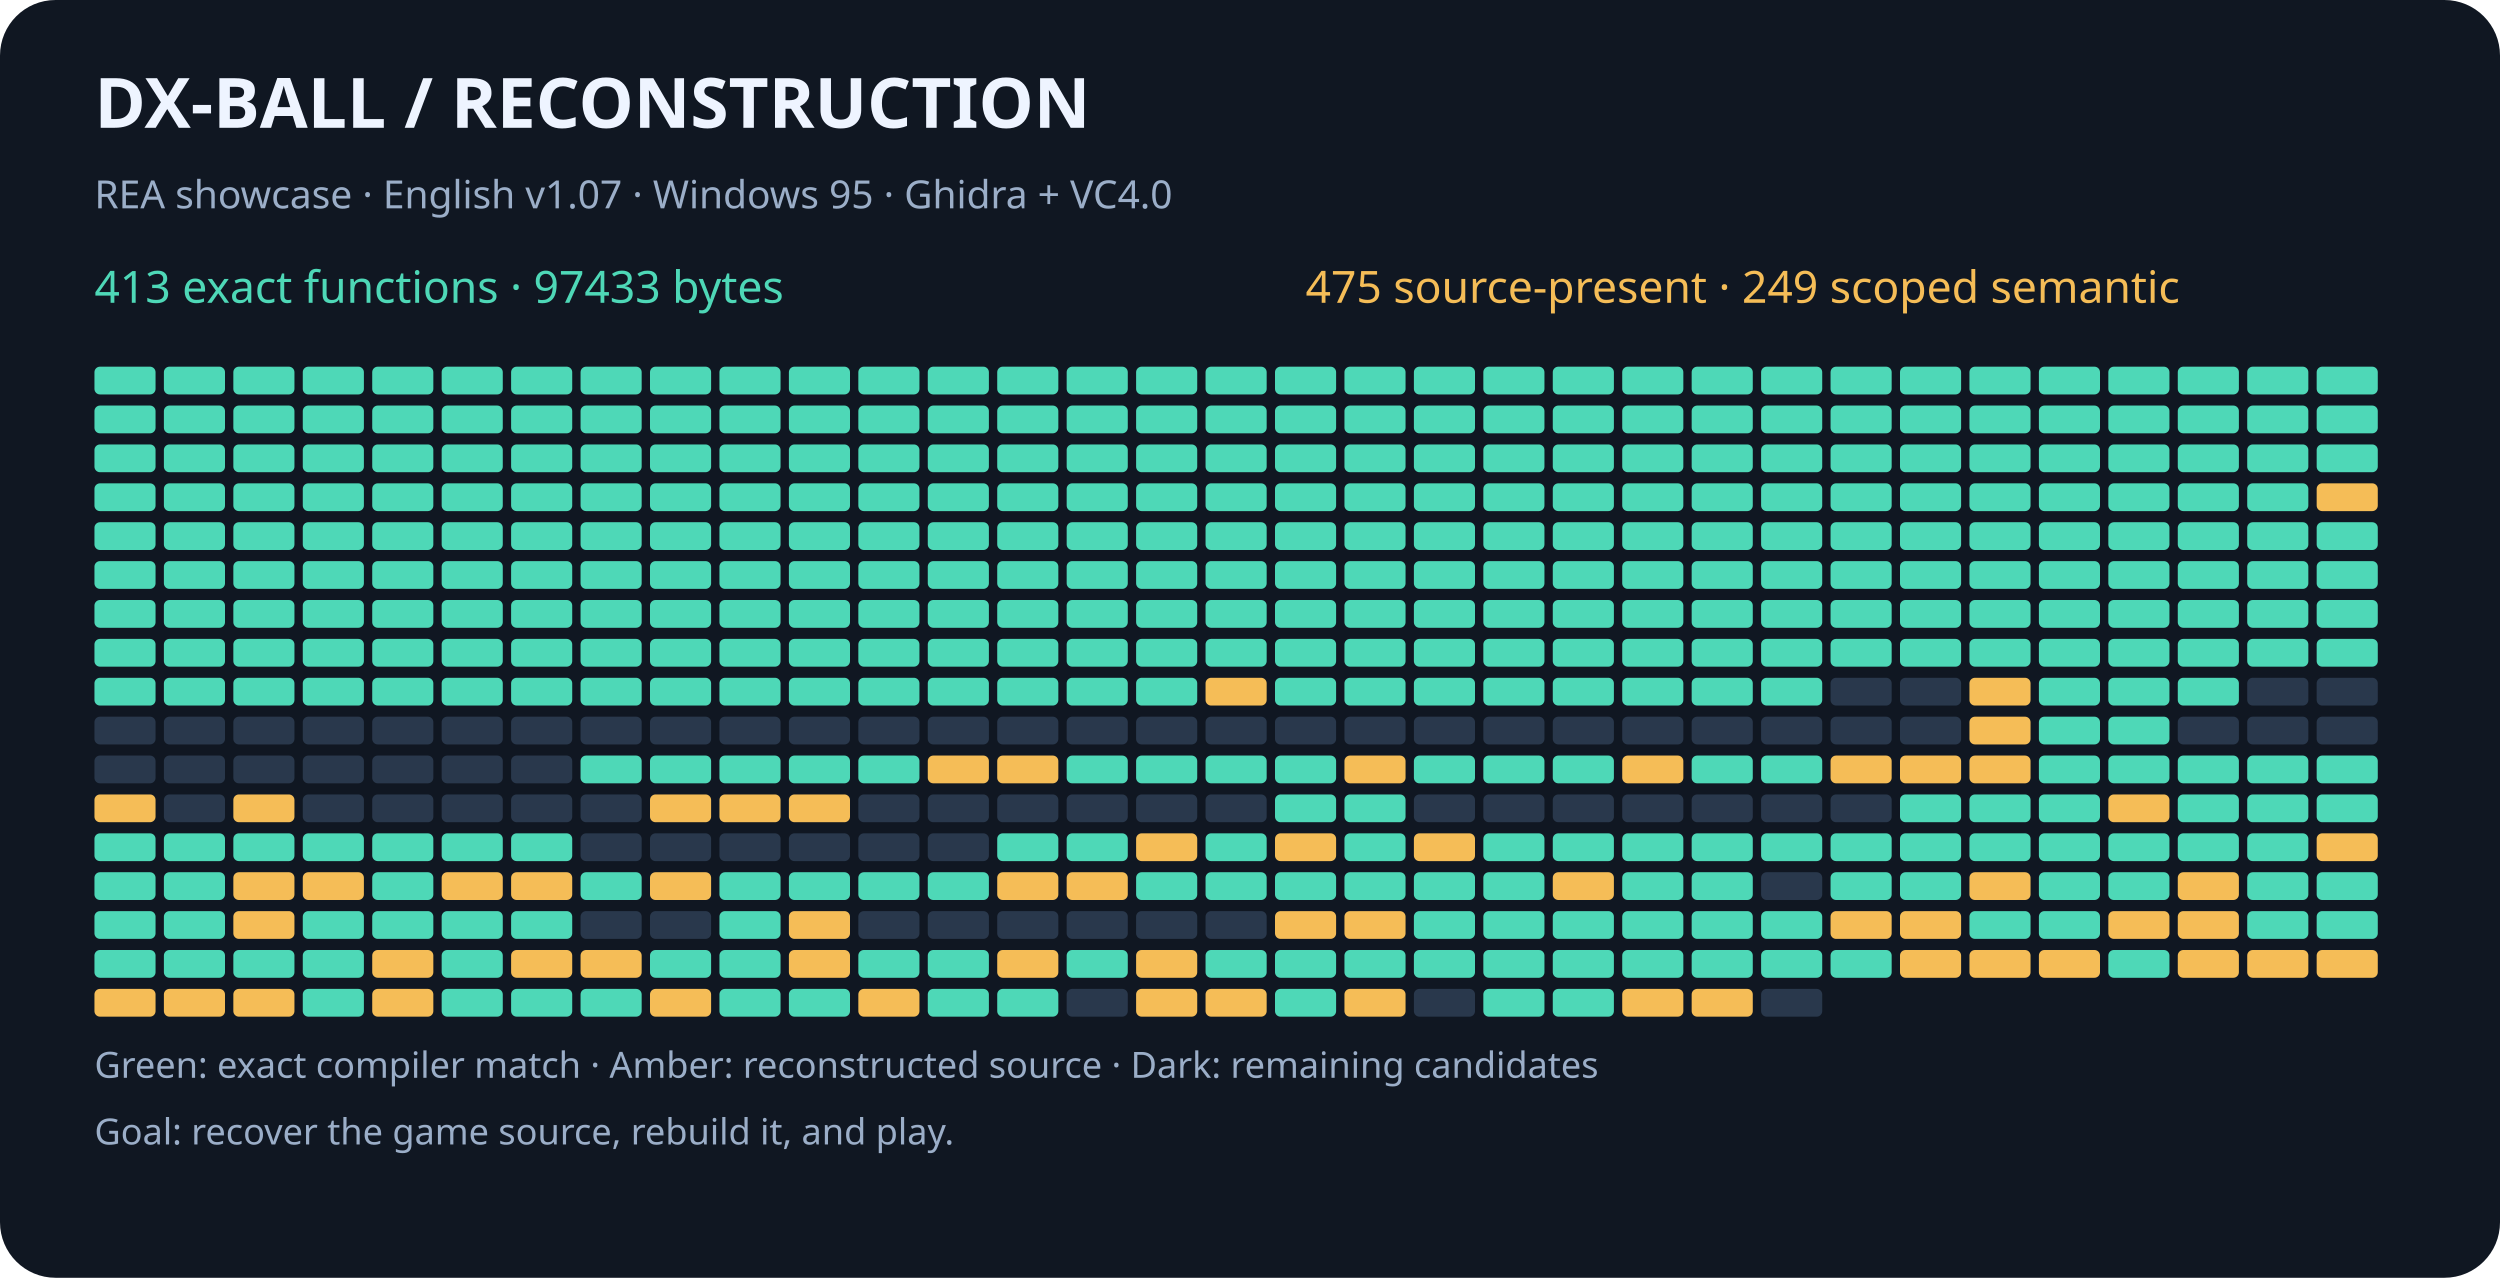
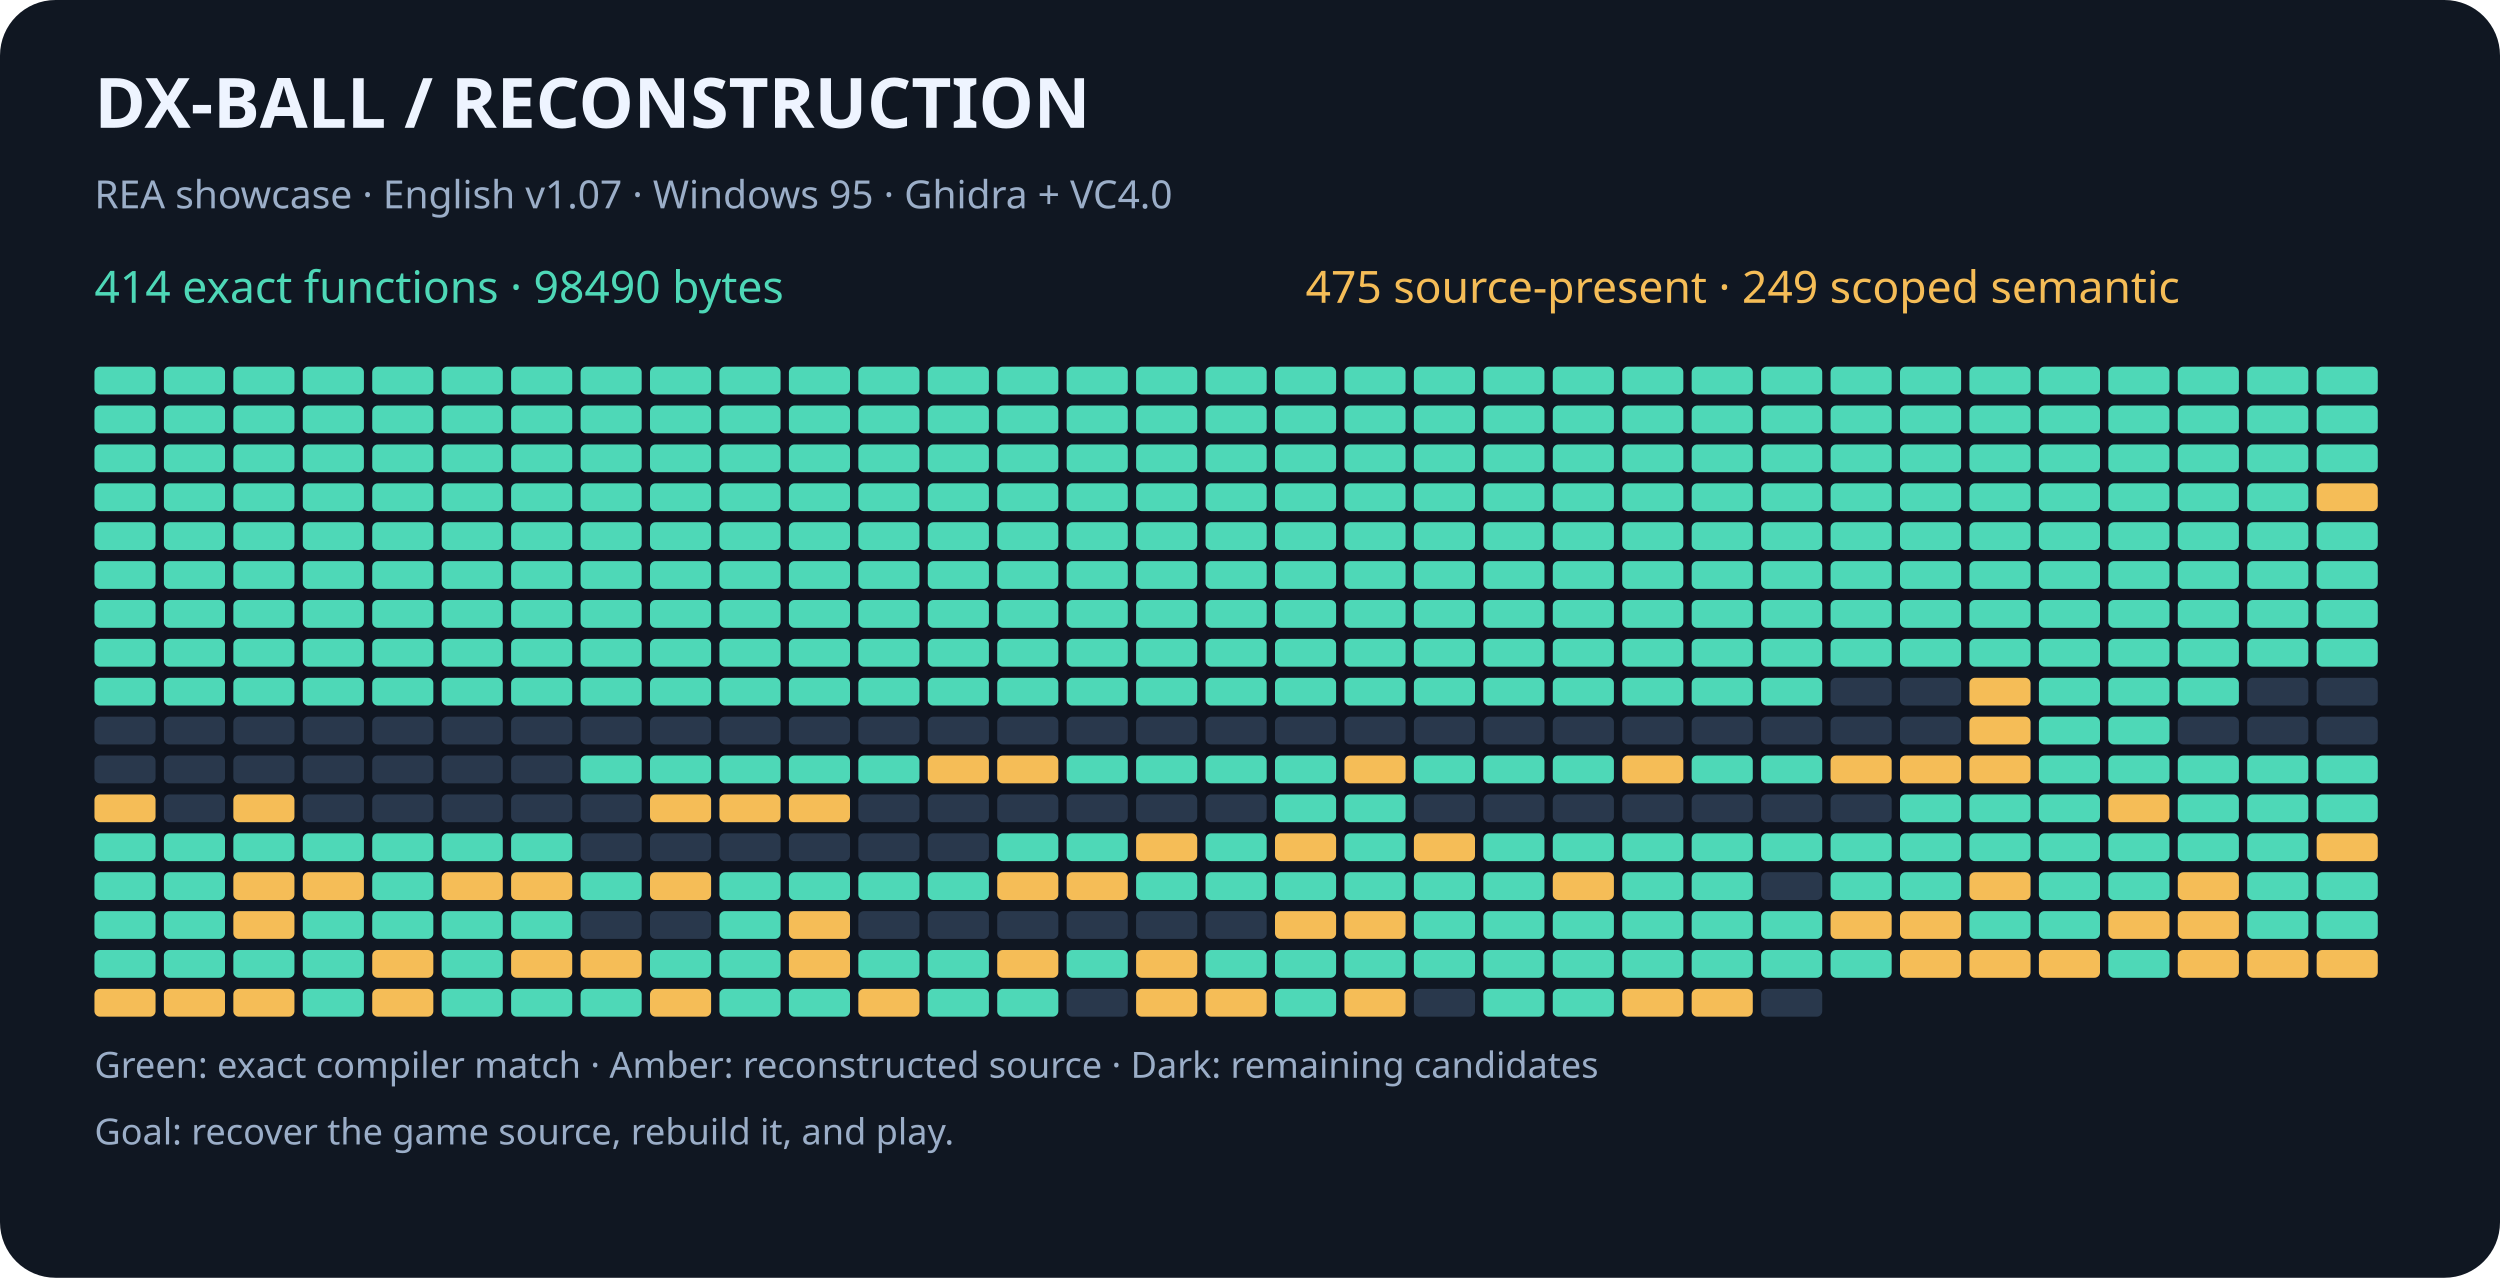
<svg xmlns="http://www.w3.org/2000/svg" width="900" height="460" viewBox="0 0 900 460" role="img" aria-labelledby="title desc">
  <rect width="900" height="460" rx="20" fill="#101722" />
  <g font-family="sans-serif">
    <text x="34" y="46" fill="#eef4ff" font-size="25" font-weight="bold">DX-BALL  /  RECONSTRUCTION</text>
    <text x="34" y="75" fill="#9baec8" font-size="14">REA showcase · English v1.07 · Windows 95 · Ghidra + VC4.0</text>
-     <text x="34" y="109" fill="#4ed8b7" font-size="16">413 exact functions · 97433 bytes</text>
+     <text x="34" y="109" fill="#4ed8b7" font-size="16">414 exact functions · 98490 bytes</text>
    <text x="470" y="109" fill="#f5bd57" font-size="16">475 source-present · 249 scoped semantic</text>
    <rect x="34" y="132" width="22" height="10" rx="2" fill="#4ed8b7" />
    <rect x="59" y="132" width="22" height="10" rx="2" fill="#4ed8b7" />
    <rect x="84" y="132" width="22" height="10" rx="2" fill="#4ed8b7" />
    <rect x="109" y="132" width="22" height="10" rx="2" fill="#4ed8b7" />
    <rect x="134" y="132" width="22" height="10" rx="2" fill="#4ed8b7" />
    <rect x="159" y="132" width="22" height="10" rx="2" fill="#4ed8b7" />
    <rect x="184" y="132" width="22" height="10" rx="2" fill="#4ed8b7" />
    <rect x="209" y="132" width="22" height="10" rx="2" fill="#4ed8b7" />
    <rect x="234" y="132" width="22" height="10" rx="2" fill="#4ed8b7" />
    <rect x="259" y="132" width="22" height="10" rx="2" fill="#4ed8b7" />
    <rect x="284" y="132" width="22" height="10" rx="2" fill="#4ed8b7" />
    <rect x="309" y="132" width="22" height="10" rx="2" fill="#4ed8b7" />
    <rect x="334" y="132" width="22" height="10" rx="2" fill="#4ed8b7" />
    <rect x="359" y="132" width="22" height="10" rx="2" fill="#4ed8b7" />
    <rect x="384" y="132" width="22" height="10" rx="2" fill="#4ed8b7" />
    <rect x="409" y="132" width="22" height="10" rx="2" fill="#4ed8b7" />
    <rect x="434" y="132" width="22" height="10" rx="2" fill="#4ed8b7" />
    <rect x="459" y="132" width="22" height="10" rx="2" fill="#4ed8b7" />
    <rect x="484" y="132" width="22" height="10" rx="2" fill="#4ed8b7" />
    <rect x="509" y="132" width="22" height="10" rx="2" fill="#4ed8b7" />
    <rect x="534" y="132" width="22" height="10" rx="2" fill="#4ed8b7" />
    <rect x="559" y="132" width="22" height="10" rx="2" fill="#4ed8b7" />
    <rect x="584" y="132" width="22" height="10" rx="2" fill="#4ed8b7" />
    <rect x="609" y="132" width="22" height="10" rx="2" fill="#4ed8b7" />
    <rect x="634" y="132" width="22" height="10" rx="2" fill="#4ed8b7" />
    <rect x="659" y="132" width="22" height="10" rx="2" fill="#4ed8b7" />
    <rect x="684" y="132" width="22" height="10" rx="2" fill="#4ed8b7" />
    <rect x="709" y="132" width="22" height="10" rx="2" fill="#4ed8b7" />
    <rect x="734" y="132" width="22" height="10" rx="2" fill="#4ed8b7" />
    <rect x="759" y="132" width="22" height="10" rx="2" fill="#4ed8b7" />
    <rect x="784" y="132" width="22" height="10" rx="2" fill="#4ed8b7" />
    <rect x="809" y="132" width="22" height="10" rx="2" fill="#4ed8b7" />
    <rect x="834" y="132" width="22" height="10" rx="2" fill="#4ed8b7" />
    <rect x="34" y="146" width="22" height="10" rx="2" fill="#4ed8b7" />
    <rect x="59" y="146" width="22" height="10" rx="2" fill="#4ed8b7" />
    <rect x="84" y="146" width="22" height="10" rx="2" fill="#4ed8b7" />
    <rect x="109" y="146" width="22" height="10" rx="2" fill="#4ed8b7" />
    <rect x="134" y="146" width="22" height="10" rx="2" fill="#4ed8b7" />
    <rect x="159" y="146" width="22" height="10" rx="2" fill="#4ed8b7" />
    <rect x="184" y="146" width="22" height="10" rx="2" fill="#4ed8b7" />
    <rect x="209" y="146" width="22" height="10" rx="2" fill="#4ed8b7" />
    <rect x="234" y="146" width="22" height="10" rx="2" fill="#4ed8b7" />
    <rect x="259" y="146" width="22" height="10" rx="2" fill="#4ed8b7" />
    <rect x="284" y="146" width="22" height="10" rx="2" fill="#4ed8b7" />
    <rect x="309" y="146" width="22" height="10" rx="2" fill="#4ed8b7" />
    <rect x="334" y="146" width="22" height="10" rx="2" fill="#4ed8b7" />
    <rect x="359" y="146" width="22" height="10" rx="2" fill="#4ed8b7" />
    <rect x="384" y="146" width="22" height="10" rx="2" fill="#4ed8b7" />
    <rect x="409" y="146" width="22" height="10" rx="2" fill="#4ed8b7" />
    <rect x="434" y="146" width="22" height="10" rx="2" fill="#4ed8b7" />
    <rect x="459" y="146" width="22" height="10" rx="2" fill="#4ed8b7" />
    <rect x="484" y="146" width="22" height="10" rx="2" fill="#4ed8b7" />
    <rect x="509" y="146" width="22" height="10" rx="2" fill="#4ed8b7" />
    <rect x="534" y="146" width="22" height="10" rx="2" fill="#4ed8b7" />
    <rect x="559" y="146" width="22" height="10" rx="2" fill="#4ed8b7" />
    <rect x="584" y="146" width="22" height="10" rx="2" fill="#4ed8b7" />
    <rect x="609" y="146" width="22" height="10" rx="2" fill="#4ed8b7" />
    <rect x="634" y="146" width="22" height="10" rx="2" fill="#4ed8b7" />
    <rect x="659" y="146" width="22" height="10" rx="2" fill="#4ed8b7" />
    <rect x="684" y="146" width="22" height="10" rx="2" fill="#4ed8b7" />
    <rect x="709" y="146" width="22" height="10" rx="2" fill="#4ed8b7" />
    <rect x="734" y="146" width="22" height="10" rx="2" fill="#4ed8b7" />
    <rect x="759" y="146" width="22" height="10" rx="2" fill="#4ed8b7" />
    <rect x="784" y="146" width="22" height="10" rx="2" fill="#4ed8b7" />
    <rect x="809" y="146" width="22" height="10" rx="2" fill="#4ed8b7" />
    <rect x="834" y="146" width="22" height="10" rx="2" fill="#4ed8b7" />
    <rect x="34" y="160" width="22" height="10" rx="2" fill="#4ed8b7" />
    <rect x="59" y="160" width="22" height="10" rx="2" fill="#4ed8b7" />
    <rect x="84" y="160" width="22" height="10" rx="2" fill="#4ed8b7" />
    <rect x="109" y="160" width="22" height="10" rx="2" fill="#4ed8b7" />
    <rect x="134" y="160" width="22" height="10" rx="2" fill="#4ed8b7" />
    <rect x="159" y="160" width="22" height="10" rx="2" fill="#4ed8b7" />
    <rect x="184" y="160" width="22" height="10" rx="2" fill="#4ed8b7" />
    <rect x="209" y="160" width="22" height="10" rx="2" fill="#4ed8b7" />
    <rect x="234" y="160" width="22" height="10" rx="2" fill="#4ed8b7" />
    <rect x="259" y="160" width="22" height="10" rx="2" fill="#4ed8b7" />
    <rect x="284" y="160" width="22" height="10" rx="2" fill="#4ed8b7" />
    <rect x="309" y="160" width="22" height="10" rx="2" fill="#4ed8b7" />
    <rect x="334" y="160" width="22" height="10" rx="2" fill="#4ed8b7" />
    <rect x="359" y="160" width="22" height="10" rx="2" fill="#4ed8b7" />
    <rect x="384" y="160" width="22" height="10" rx="2" fill="#4ed8b7" />
    <rect x="409" y="160" width="22" height="10" rx="2" fill="#4ed8b7" />
    <rect x="434" y="160" width="22" height="10" rx="2" fill="#4ed8b7" />
    <rect x="459" y="160" width="22" height="10" rx="2" fill="#4ed8b7" />
    <rect x="484" y="160" width="22" height="10" rx="2" fill="#4ed8b7" />
    <rect x="509" y="160" width="22" height="10" rx="2" fill="#4ed8b7" />
    <rect x="534" y="160" width="22" height="10" rx="2" fill="#4ed8b7" />
    <rect x="559" y="160" width="22" height="10" rx="2" fill="#4ed8b7" />
    <rect x="584" y="160" width="22" height="10" rx="2" fill="#4ed8b7" />
    <rect x="609" y="160" width="22" height="10" rx="2" fill="#4ed8b7" />
    <rect x="634" y="160" width="22" height="10" rx="2" fill="#4ed8b7" />
    <rect x="659" y="160" width="22" height="10" rx="2" fill="#4ed8b7" />
    <rect x="684" y="160" width="22" height="10" rx="2" fill="#4ed8b7" />
    <rect x="709" y="160" width="22" height="10" rx="2" fill="#4ed8b7" />
    <rect x="734" y="160" width="22" height="10" rx="2" fill="#4ed8b7" />
    <rect x="759" y="160" width="22" height="10" rx="2" fill="#4ed8b7" />
    <rect x="784" y="160" width="22" height="10" rx="2" fill="#4ed8b7" />
    <rect x="809" y="160" width="22" height="10" rx="2" fill="#4ed8b7" />
    <rect x="834" y="160" width="22" height="10" rx="2" fill="#4ed8b7" />
    <rect x="34" y="174" width="22" height="10" rx="2" fill="#4ed8b7" />
    <rect x="59" y="174" width="22" height="10" rx="2" fill="#4ed8b7" />
    <rect x="84" y="174" width="22" height="10" rx="2" fill="#4ed8b7" />
    <rect x="109" y="174" width="22" height="10" rx="2" fill="#4ed8b7" />
    <rect x="134" y="174" width="22" height="10" rx="2" fill="#4ed8b7" />
    <rect x="159" y="174" width="22" height="10" rx="2" fill="#4ed8b7" />
    <rect x="184" y="174" width="22" height="10" rx="2" fill="#4ed8b7" />
    <rect x="209" y="174" width="22" height="10" rx="2" fill="#4ed8b7" />
    <rect x="234" y="174" width="22" height="10" rx="2" fill="#4ed8b7" />
    <rect x="259" y="174" width="22" height="10" rx="2" fill="#4ed8b7" />
    <rect x="284" y="174" width="22" height="10" rx="2" fill="#4ed8b7" />
    <rect x="309" y="174" width="22" height="10" rx="2" fill="#4ed8b7" />
    <rect x="334" y="174" width="22" height="10" rx="2" fill="#4ed8b7" />
    <rect x="359" y="174" width="22" height="10" rx="2" fill="#4ed8b7" />
    <rect x="384" y="174" width="22" height="10" rx="2" fill="#4ed8b7" />
    <rect x="409" y="174" width="22" height="10" rx="2" fill="#4ed8b7" />
    <rect x="434" y="174" width="22" height="10" rx="2" fill="#4ed8b7" />
    <rect x="459" y="174" width="22" height="10" rx="2" fill="#4ed8b7" />
    <rect x="484" y="174" width="22" height="10" rx="2" fill="#4ed8b7" />
    <rect x="509" y="174" width="22" height="10" rx="2" fill="#4ed8b7" />
    <rect x="534" y="174" width="22" height="10" rx="2" fill="#4ed8b7" />
    <rect x="559" y="174" width="22" height="10" rx="2" fill="#4ed8b7" />
    <rect x="584" y="174" width="22" height="10" rx="2" fill="#4ed8b7" />
    <rect x="609" y="174" width="22" height="10" rx="2" fill="#4ed8b7" />
    <rect x="634" y="174" width="22" height="10" rx="2" fill="#4ed8b7" />
    <rect x="659" y="174" width="22" height="10" rx="2" fill="#4ed8b7" />
    <rect x="684" y="174" width="22" height="10" rx="2" fill="#4ed8b7" />
    <rect x="709" y="174" width="22" height="10" rx="2" fill="#4ed8b7" />
    <rect x="734" y="174" width="22" height="10" rx="2" fill="#4ed8b7" />
    <rect x="759" y="174" width="22" height="10" rx="2" fill="#4ed8b7" />
    <rect x="784" y="174" width="22" height="10" rx="2" fill="#4ed8b7" />
    <rect x="809" y="174" width="22" height="10" rx="2" fill="#4ed8b7" />
    <rect x="834" y="174" width="22" height="10" rx="2" fill="#f5bd57" />
    <rect x="34" y="188" width="22" height="10" rx="2" fill="#4ed8b7" />
    <rect x="59" y="188" width="22" height="10" rx="2" fill="#4ed8b7" />
    <rect x="84" y="188" width="22" height="10" rx="2" fill="#4ed8b7" />
    <rect x="109" y="188" width="22" height="10" rx="2" fill="#4ed8b7" />
    <rect x="134" y="188" width="22" height="10" rx="2" fill="#4ed8b7" />
    <rect x="159" y="188" width="22" height="10" rx="2" fill="#4ed8b7" />
    <rect x="184" y="188" width="22" height="10" rx="2" fill="#4ed8b7" />
    <rect x="209" y="188" width="22" height="10" rx="2" fill="#4ed8b7" />
    <rect x="234" y="188" width="22" height="10" rx="2" fill="#4ed8b7" />
    <rect x="259" y="188" width="22" height="10" rx="2" fill="#4ed8b7" />
    <rect x="284" y="188" width="22" height="10" rx="2" fill="#4ed8b7" />
    <rect x="309" y="188" width="22" height="10" rx="2" fill="#4ed8b7" />
    <rect x="334" y="188" width="22" height="10" rx="2" fill="#4ed8b7" />
    <rect x="359" y="188" width="22" height="10" rx="2" fill="#4ed8b7" />
    <rect x="384" y="188" width="22" height="10" rx="2" fill="#4ed8b7" />
    <rect x="409" y="188" width="22" height="10" rx="2" fill="#4ed8b7" />
    <rect x="434" y="188" width="22" height="10" rx="2" fill="#4ed8b7" />
    <rect x="459" y="188" width="22" height="10" rx="2" fill="#4ed8b7" />
    <rect x="484" y="188" width="22" height="10" rx="2" fill="#4ed8b7" />
    <rect x="509" y="188" width="22" height="10" rx="2" fill="#4ed8b7" />
    <rect x="534" y="188" width="22" height="10" rx="2" fill="#4ed8b7" />
    <rect x="559" y="188" width="22" height="10" rx="2" fill="#4ed8b7" />
    <rect x="584" y="188" width="22" height="10" rx="2" fill="#4ed8b7" />
    <rect x="609" y="188" width="22" height="10" rx="2" fill="#4ed8b7" />
    <rect x="634" y="188" width="22" height="10" rx="2" fill="#4ed8b7" />
    <rect x="659" y="188" width="22" height="10" rx="2" fill="#4ed8b7" />
    <rect x="684" y="188" width="22" height="10" rx="2" fill="#4ed8b7" />
    <rect x="709" y="188" width="22" height="10" rx="2" fill="#4ed8b7" />
    <rect x="734" y="188" width="22" height="10" rx="2" fill="#4ed8b7" />
    <rect x="759" y="188" width="22" height="10" rx="2" fill="#4ed8b7" />
    <rect x="784" y="188" width="22" height="10" rx="2" fill="#4ed8b7" />
    <rect x="809" y="188" width="22" height="10" rx="2" fill="#4ed8b7" />
    <rect x="834" y="188" width="22" height="10" rx="2" fill="#4ed8b7" />
    <rect x="34" y="202" width="22" height="10" rx="2" fill="#4ed8b7" />
    <rect x="59" y="202" width="22" height="10" rx="2" fill="#4ed8b7" />
    <rect x="84" y="202" width="22" height="10" rx="2" fill="#4ed8b7" />
    <rect x="109" y="202" width="22" height="10" rx="2" fill="#4ed8b7" />
    <rect x="134" y="202" width="22" height="10" rx="2" fill="#4ed8b7" />
    <rect x="159" y="202" width="22" height="10" rx="2" fill="#4ed8b7" />
    <rect x="184" y="202" width="22" height="10" rx="2" fill="#4ed8b7" />
    <rect x="209" y="202" width="22" height="10" rx="2" fill="#4ed8b7" />
    <rect x="234" y="202" width="22" height="10" rx="2" fill="#4ed8b7" />
    <rect x="259" y="202" width="22" height="10" rx="2" fill="#4ed8b7" />
    <rect x="284" y="202" width="22" height="10" rx="2" fill="#4ed8b7" />
    <rect x="309" y="202" width="22" height="10" rx="2" fill="#4ed8b7" />
    <rect x="334" y="202" width="22" height="10" rx="2" fill="#4ed8b7" />
    <rect x="359" y="202" width="22" height="10" rx="2" fill="#4ed8b7" />
    <rect x="384" y="202" width="22" height="10" rx="2" fill="#4ed8b7" />
    <rect x="409" y="202" width="22" height="10" rx="2" fill="#4ed8b7" />
    <rect x="434" y="202" width="22" height="10" rx="2" fill="#4ed8b7" />
    <rect x="459" y="202" width="22" height="10" rx="2" fill="#4ed8b7" />
    <rect x="484" y="202" width="22" height="10" rx="2" fill="#4ed8b7" />
    <rect x="509" y="202" width="22" height="10" rx="2" fill="#4ed8b7" />
    <rect x="534" y="202" width="22" height="10" rx="2" fill="#4ed8b7" />
    <rect x="559" y="202" width="22" height="10" rx="2" fill="#4ed8b7" />
    <rect x="584" y="202" width="22" height="10" rx="2" fill="#4ed8b7" />
    <rect x="609" y="202" width="22" height="10" rx="2" fill="#4ed8b7" />
    <rect x="634" y="202" width="22" height="10" rx="2" fill="#4ed8b7" />
    <rect x="659" y="202" width="22" height="10" rx="2" fill="#4ed8b7" />
    <rect x="684" y="202" width="22" height="10" rx="2" fill="#4ed8b7" />
    <rect x="709" y="202" width="22" height="10" rx="2" fill="#4ed8b7" />
    <rect x="734" y="202" width="22" height="10" rx="2" fill="#4ed8b7" />
    <rect x="759" y="202" width="22" height="10" rx="2" fill="#4ed8b7" />
    <rect x="784" y="202" width="22" height="10" rx="2" fill="#4ed8b7" />
    <rect x="809" y="202" width="22" height="10" rx="2" fill="#4ed8b7" />
    <rect x="834" y="202" width="22" height="10" rx="2" fill="#4ed8b7" />
    <rect x="34" y="216" width="22" height="10" rx="2" fill="#4ed8b7" />
    <rect x="59" y="216" width="22" height="10" rx="2" fill="#4ed8b7" />
    <rect x="84" y="216" width="22" height="10" rx="2" fill="#4ed8b7" />
    <rect x="109" y="216" width="22" height="10" rx="2" fill="#4ed8b7" />
    <rect x="134" y="216" width="22" height="10" rx="2" fill="#4ed8b7" />
    <rect x="159" y="216" width="22" height="10" rx="2" fill="#4ed8b7" />
    <rect x="184" y="216" width="22" height="10" rx="2" fill="#4ed8b7" />
    <rect x="209" y="216" width="22" height="10" rx="2" fill="#4ed8b7" />
    <rect x="234" y="216" width="22" height="10" rx="2" fill="#4ed8b7" />
    <rect x="259" y="216" width="22" height="10" rx="2" fill="#4ed8b7" />
    <rect x="284" y="216" width="22" height="10" rx="2" fill="#4ed8b7" />
    <rect x="309" y="216" width="22" height="10" rx="2" fill="#4ed8b7" />
    <rect x="334" y="216" width="22" height="10" rx="2" fill="#4ed8b7" />
    <rect x="359" y="216" width="22" height="10" rx="2" fill="#4ed8b7" />
    <rect x="384" y="216" width="22" height="10" rx="2" fill="#4ed8b7" />
    <rect x="409" y="216" width="22" height="10" rx="2" fill="#4ed8b7" />
    <rect x="434" y="216" width="22" height="10" rx="2" fill="#4ed8b7" />
    <rect x="459" y="216" width="22" height="10" rx="2" fill="#4ed8b7" />
    <rect x="484" y="216" width="22" height="10" rx="2" fill="#4ed8b7" />
    <rect x="509" y="216" width="22" height="10" rx="2" fill="#4ed8b7" />
    <rect x="534" y="216" width="22" height="10" rx="2" fill="#4ed8b7" />
    <rect x="559" y="216" width="22" height="10" rx="2" fill="#4ed8b7" />
    <rect x="584" y="216" width="22" height="10" rx="2" fill="#4ed8b7" />
    <rect x="609" y="216" width="22" height="10" rx="2" fill="#4ed8b7" />
    <rect x="634" y="216" width="22" height="10" rx="2" fill="#4ed8b7" />
    <rect x="659" y="216" width="22" height="10" rx="2" fill="#4ed8b7" />
    <rect x="684" y="216" width="22" height="10" rx="2" fill="#4ed8b7" />
    <rect x="709" y="216" width="22" height="10" rx="2" fill="#4ed8b7" />
    <rect x="734" y="216" width="22" height="10" rx="2" fill="#4ed8b7" />
    <rect x="759" y="216" width="22" height="10" rx="2" fill="#4ed8b7" />
    <rect x="784" y="216" width="22" height="10" rx="2" fill="#4ed8b7" />
    <rect x="809" y="216" width="22" height="10" rx="2" fill="#4ed8b7" />
    <rect x="834" y="216" width="22" height="10" rx="2" fill="#4ed8b7" />
    <rect x="34" y="230" width="22" height="10" rx="2" fill="#4ed8b7" />
    <rect x="59" y="230" width="22" height="10" rx="2" fill="#4ed8b7" />
    <rect x="84" y="230" width="22" height="10" rx="2" fill="#4ed8b7" />
    <rect x="109" y="230" width="22" height="10" rx="2" fill="#4ed8b7" />
    <rect x="134" y="230" width="22" height="10" rx="2" fill="#4ed8b7" />
    <rect x="159" y="230" width="22" height="10" rx="2" fill="#4ed8b7" />
    <rect x="184" y="230" width="22" height="10" rx="2" fill="#4ed8b7" />
    <rect x="209" y="230" width="22" height="10" rx="2" fill="#4ed8b7" />
    <rect x="234" y="230" width="22" height="10" rx="2" fill="#4ed8b7" />
    <rect x="259" y="230" width="22" height="10" rx="2" fill="#4ed8b7" />
    <rect x="284" y="230" width="22" height="10" rx="2" fill="#4ed8b7" />
    <rect x="309" y="230" width="22" height="10" rx="2" fill="#4ed8b7" />
    <rect x="334" y="230" width="22" height="10" rx="2" fill="#4ed8b7" />
    <rect x="359" y="230" width="22" height="10" rx="2" fill="#4ed8b7" />
    <rect x="384" y="230" width="22" height="10" rx="2" fill="#4ed8b7" />
    <rect x="409" y="230" width="22" height="10" rx="2" fill="#4ed8b7" />
    <rect x="434" y="230" width="22" height="10" rx="2" fill="#4ed8b7" />
    <rect x="459" y="230" width="22" height="10" rx="2" fill="#4ed8b7" />
    <rect x="484" y="230" width="22" height="10" rx="2" fill="#4ed8b7" />
    <rect x="509" y="230" width="22" height="10" rx="2" fill="#4ed8b7" />
    <rect x="534" y="230" width="22" height="10" rx="2" fill="#4ed8b7" />
    <rect x="559" y="230" width="22" height="10" rx="2" fill="#4ed8b7" />
    <rect x="584" y="230" width="22" height="10" rx="2" fill="#4ed8b7" />
    <rect x="609" y="230" width="22" height="10" rx="2" fill="#4ed8b7" />
    <rect x="634" y="230" width="22" height="10" rx="2" fill="#4ed8b7" />
    <rect x="659" y="230" width="22" height="10" rx="2" fill="#4ed8b7" />
    <rect x="684" y="230" width="22" height="10" rx="2" fill="#4ed8b7" />
    <rect x="709" y="230" width="22" height="10" rx="2" fill="#4ed8b7" />
    <rect x="734" y="230" width="22" height="10" rx="2" fill="#4ed8b7" />
    <rect x="759" y="230" width="22" height="10" rx="2" fill="#4ed8b7" />
    <rect x="784" y="230" width="22" height="10" rx="2" fill="#4ed8b7" />
    <rect x="809" y="230" width="22" height="10" rx="2" fill="#4ed8b7" />
    <rect x="834" y="230" width="22" height="10" rx="2" fill="#4ed8b7" />
    <rect x="34" y="244" width="22" height="10" rx="2" fill="#4ed8b7" />
    <rect x="59" y="244" width="22" height="10" rx="2" fill="#4ed8b7" />
    <rect x="84" y="244" width="22" height="10" rx="2" fill="#4ed8b7" />
    <rect x="109" y="244" width="22" height="10" rx="2" fill="#4ed8b7" />
    <rect x="134" y="244" width="22" height="10" rx="2" fill="#4ed8b7" />
    <rect x="159" y="244" width="22" height="10" rx="2" fill="#4ed8b7" />
    <rect x="184" y="244" width="22" height="10" rx="2" fill="#4ed8b7" />
    <rect x="209" y="244" width="22" height="10" rx="2" fill="#4ed8b7" />
    <rect x="234" y="244" width="22" height="10" rx="2" fill="#4ed8b7" />
    <rect x="259" y="244" width="22" height="10" rx="2" fill="#4ed8b7" />
    <rect x="284" y="244" width="22" height="10" rx="2" fill="#4ed8b7" />
    <rect x="309" y="244" width="22" height="10" rx="2" fill="#4ed8b7" />
    <rect x="334" y="244" width="22" height="10" rx="2" fill="#4ed8b7" />
    <rect x="359" y="244" width="22" height="10" rx="2" fill="#4ed8b7" />
    <rect x="384" y="244" width="22" height="10" rx="2" fill="#4ed8b7" />
    <rect x="409" y="244" width="22" height="10" rx="2" fill="#4ed8b7" />
-     <rect x="434" y="244" width="22" height="10" rx="2" fill="#f5bd57" />
+     <rect x="434" y="244" width="22" height="10" rx="2" fill="#4ed8b7" />
    <rect x="459" y="244" width="22" height="10" rx="2" fill="#4ed8b7" />
    <rect x="484" y="244" width="22" height="10" rx="2" fill="#4ed8b7" />
    <rect x="509" y="244" width="22" height="10" rx="2" fill="#4ed8b7" />
    <rect x="534" y="244" width="22" height="10" rx="2" fill="#4ed8b7" />
    <rect x="559" y="244" width="22" height="10" rx="2" fill="#4ed8b7" />
    <rect x="584" y="244" width="22" height="10" rx="2" fill="#4ed8b7" />
    <rect x="609" y="244" width="22" height="10" rx="2" fill="#4ed8b7" />
    <rect x="634" y="244" width="22" height="10" rx="2" fill="#4ed8b7" />
    <rect x="659" y="244" width="22" height="10" rx="2" fill="#29384c" />
    <rect x="684" y="244" width="22" height="10" rx="2" fill="#29384c" />
    <rect x="709" y="244" width="22" height="10" rx="2" fill="#f5bd57" />
    <rect x="734" y="244" width="22" height="10" rx="2" fill="#4ed8b7" />
    <rect x="759" y="244" width="22" height="10" rx="2" fill="#4ed8b7" />
    <rect x="784" y="244" width="22" height="10" rx="2" fill="#4ed8b7" />
    <rect x="809" y="244" width="22" height="10" rx="2" fill="#29384c" />
    <rect x="834" y="244" width="22" height="10" rx="2" fill="#29384c" />
    <rect x="34" y="258" width="22" height="10" rx="2" fill="#29384c" />
    <rect x="59" y="258" width="22" height="10" rx="2" fill="#29384c" />
    <rect x="84" y="258" width="22" height="10" rx="2" fill="#29384c" />
    <rect x="109" y="258" width="22" height="10" rx="2" fill="#29384c" />
    <rect x="134" y="258" width="22" height="10" rx="2" fill="#29384c" />
    <rect x="159" y="258" width="22" height="10" rx="2" fill="#29384c" />
    <rect x="184" y="258" width="22" height="10" rx="2" fill="#29384c" />
    <rect x="209" y="258" width="22" height="10" rx="2" fill="#29384c" />
    <rect x="234" y="258" width="22" height="10" rx="2" fill="#29384c" />
    <rect x="259" y="258" width="22" height="10" rx="2" fill="#29384c" />
    <rect x="284" y="258" width="22" height="10" rx="2" fill="#29384c" />
    <rect x="309" y="258" width="22" height="10" rx="2" fill="#29384c" />
    <rect x="334" y="258" width="22" height="10" rx="2" fill="#29384c" />
    <rect x="359" y="258" width="22" height="10" rx="2" fill="#29384c" />
    <rect x="384" y="258" width="22" height="10" rx="2" fill="#29384c" />
    <rect x="409" y="258" width="22" height="10" rx="2" fill="#29384c" />
    <rect x="434" y="258" width="22" height="10" rx="2" fill="#29384c" />
    <rect x="459" y="258" width="22" height="10" rx="2" fill="#29384c" />
    <rect x="484" y="258" width="22" height="10" rx="2" fill="#29384c" />
    <rect x="509" y="258" width="22" height="10" rx="2" fill="#29384c" />
    <rect x="534" y="258" width="22" height="10" rx="2" fill="#29384c" />
    <rect x="559" y="258" width="22" height="10" rx="2" fill="#29384c" />
    <rect x="584" y="258" width="22" height="10" rx="2" fill="#29384c" />
    <rect x="609" y="258" width="22" height="10" rx="2" fill="#29384c" />
    <rect x="634" y="258" width="22" height="10" rx="2" fill="#29384c" />
    <rect x="659" y="258" width="22" height="10" rx="2" fill="#29384c" />
    <rect x="684" y="258" width="22" height="10" rx="2" fill="#29384c" />
    <rect x="709" y="258" width="22" height="10" rx="2" fill="#f5bd57" />
    <rect x="734" y="258" width="22" height="10" rx="2" fill="#4ed8b7" />
    <rect x="759" y="258" width="22" height="10" rx="2" fill="#4ed8b7" />
    <rect x="784" y="258" width="22" height="10" rx="2" fill="#29384c" />
    <rect x="809" y="258" width="22" height="10" rx="2" fill="#29384c" />
    <rect x="834" y="258" width="22" height="10" rx="2" fill="#29384c" />
    <rect x="34" y="272" width="22" height="10" rx="2" fill="#29384c" />
    <rect x="59" y="272" width="22" height="10" rx="2" fill="#29384c" />
    <rect x="84" y="272" width="22" height="10" rx="2" fill="#29384c" />
    <rect x="109" y="272" width="22" height="10" rx="2" fill="#29384c" />
    <rect x="134" y="272" width="22" height="10" rx="2" fill="#29384c" />
    <rect x="159" y="272" width="22" height="10" rx="2" fill="#29384c" />
    <rect x="184" y="272" width="22" height="10" rx="2" fill="#29384c" />
    <rect x="209" y="272" width="22" height="10" rx="2" fill="#4ed8b7" />
    <rect x="234" y="272" width="22" height="10" rx="2" fill="#4ed8b7" />
    <rect x="259" y="272" width="22" height="10" rx="2" fill="#4ed8b7" />
    <rect x="284" y="272" width="22" height="10" rx="2" fill="#4ed8b7" />
    <rect x="309" y="272" width="22" height="10" rx="2" fill="#4ed8b7" />
    <rect x="334" y="272" width="22" height="10" rx="2" fill="#f5bd57" />
    <rect x="359" y="272" width="22" height="10" rx="2" fill="#f5bd57" />
    <rect x="384" y="272" width="22" height="10" rx="2" fill="#4ed8b7" />
    <rect x="409" y="272" width="22" height="10" rx="2" fill="#4ed8b7" />
    <rect x="434" y="272" width="22" height="10" rx="2" fill="#4ed8b7" />
    <rect x="459" y="272" width="22" height="10" rx="2" fill="#4ed8b7" />
    <rect x="484" y="272" width="22" height="10" rx="2" fill="#f5bd57" />
    <rect x="509" y="272" width="22" height="10" rx="2" fill="#4ed8b7" />
    <rect x="534" y="272" width="22" height="10" rx="2" fill="#4ed8b7" />
    <rect x="559" y="272" width="22" height="10" rx="2" fill="#4ed8b7" />
    <rect x="584" y="272" width="22" height="10" rx="2" fill="#f5bd57" />
    <rect x="609" y="272" width="22" height="10" rx="2" fill="#4ed8b7" />
    <rect x="634" y="272" width="22" height="10" rx="2" fill="#4ed8b7" />
    <rect x="659" y="272" width="22" height="10" rx="2" fill="#f5bd57" />
    <rect x="684" y="272" width="22" height="10" rx="2" fill="#f5bd57" />
    <rect x="709" y="272" width="22" height="10" rx="2" fill="#f5bd57" />
    <rect x="734" y="272" width="22" height="10" rx="2" fill="#4ed8b7" />
    <rect x="759" y="272" width="22" height="10" rx="2" fill="#4ed8b7" />
    <rect x="784" y="272" width="22" height="10" rx="2" fill="#4ed8b7" />
    <rect x="809" y="272" width="22" height="10" rx="2" fill="#4ed8b7" />
    <rect x="834" y="272" width="22" height="10" rx="2" fill="#4ed8b7" />
    <rect x="34" y="286" width="22" height="10" rx="2" fill="#f5bd57" />
    <rect x="59" y="286" width="22" height="10" rx="2" fill="#29384c" />
    <rect x="84" y="286" width="22" height="10" rx="2" fill="#f5bd57" />
    <rect x="109" y="286" width="22" height="10" rx="2" fill="#29384c" />
    <rect x="134" y="286" width="22" height="10" rx="2" fill="#29384c" />
    <rect x="159" y="286" width="22" height="10" rx="2" fill="#29384c" />
    <rect x="184" y="286" width="22" height="10" rx="2" fill="#29384c" />
    <rect x="209" y="286" width="22" height="10" rx="2" fill="#29384c" />
    <rect x="234" y="286" width="22" height="10" rx="2" fill="#f5bd57" />
    <rect x="259" y="286" width="22" height="10" rx="2" fill="#f5bd57" />
    <rect x="284" y="286" width="22" height="10" rx="2" fill="#f5bd57" />
    <rect x="309" y="286" width="22" height="10" rx="2" fill="#29384c" />
    <rect x="334" y="286" width="22" height="10" rx="2" fill="#29384c" />
    <rect x="359" y="286" width="22" height="10" rx="2" fill="#29384c" />
    <rect x="384" y="286" width="22" height="10" rx="2" fill="#29384c" />
    <rect x="409" y="286" width="22" height="10" rx="2" fill="#29384c" />
    <rect x="434" y="286" width="22" height="10" rx="2" fill="#29384c" />
    <rect x="459" y="286" width="22" height="10" rx="2" fill="#4ed8b7" />
    <rect x="484" y="286" width="22" height="10" rx="2" fill="#4ed8b7" />
    <rect x="509" y="286" width="22" height="10" rx="2" fill="#29384c" />
    <rect x="534" y="286" width="22" height="10" rx="2" fill="#29384c" />
    <rect x="559" y="286" width="22" height="10" rx="2" fill="#29384c" />
    <rect x="584" y="286" width="22" height="10" rx="2" fill="#29384c" />
    <rect x="609" y="286" width="22" height="10" rx="2" fill="#29384c" />
    <rect x="634" y="286" width="22" height="10" rx="2" fill="#29384c" />
    <rect x="659" y="286" width="22" height="10" rx="2" fill="#29384c" />
    <rect x="684" y="286" width="22" height="10" rx="2" fill="#4ed8b7" />
    <rect x="709" y="286" width="22" height="10" rx="2" fill="#4ed8b7" />
    <rect x="734" y="286" width="22" height="10" rx="2" fill="#4ed8b7" />
    <rect x="759" y="286" width="22" height="10" rx="2" fill="#f5bd57" />
    <rect x="784" y="286" width="22" height="10" rx="2" fill="#4ed8b7" />
    <rect x="809" y="286" width="22" height="10" rx="2" fill="#4ed8b7" />
    <rect x="834" y="286" width="22" height="10" rx="2" fill="#4ed8b7" />
    <rect x="34" y="300" width="22" height="10" rx="2" fill="#4ed8b7" />
    <rect x="59" y="300" width="22" height="10" rx="2" fill="#4ed8b7" />
    <rect x="84" y="300" width="22" height="10" rx="2" fill="#4ed8b7" />
    <rect x="109" y="300" width="22" height="10" rx="2" fill="#4ed8b7" />
    <rect x="134" y="300" width="22" height="10" rx="2" fill="#4ed8b7" />
    <rect x="159" y="300" width="22" height="10" rx="2" fill="#4ed8b7" />
    <rect x="184" y="300" width="22" height="10" rx="2" fill="#4ed8b7" />
    <rect x="209" y="300" width="22" height="10" rx="2" fill="#29384c" />
    <rect x="234" y="300" width="22" height="10" rx="2" fill="#29384c" />
    <rect x="259" y="300" width="22" height="10" rx="2" fill="#29384c" />
    <rect x="284" y="300" width="22" height="10" rx="2" fill="#29384c" />
    <rect x="309" y="300" width="22" height="10" rx="2" fill="#29384c" />
    <rect x="334" y="300" width="22" height="10" rx="2" fill="#29384c" />
    <rect x="359" y="300" width="22" height="10" rx="2" fill="#4ed8b7" />
    <rect x="384" y="300" width="22" height="10" rx="2" fill="#4ed8b7" />
    <rect x="409" y="300" width="22" height="10" rx="2" fill="#f5bd57" />
    <rect x="434" y="300" width="22" height="10" rx="2" fill="#4ed8b7" />
    <rect x="459" y="300" width="22" height="10" rx="2" fill="#f5bd57" />
    <rect x="484" y="300" width="22" height="10" rx="2" fill="#4ed8b7" />
    <rect x="509" y="300" width="22" height="10" rx="2" fill="#f5bd57" />
    <rect x="534" y="300" width="22" height="10" rx="2" fill="#4ed8b7" />
    <rect x="559" y="300" width="22" height="10" rx="2" fill="#4ed8b7" />
    <rect x="584" y="300" width="22" height="10" rx="2" fill="#4ed8b7" />
    <rect x="609" y="300" width="22" height="10" rx="2" fill="#4ed8b7" />
    <rect x="634" y="300" width="22" height="10" rx="2" fill="#4ed8b7" />
    <rect x="659" y="300" width="22" height="10" rx="2" fill="#4ed8b7" />
    <rect x="684" y="300" width="22" height="10" rx="2" fill="#4ed8b7" />
    <rect x="709" y="300" width="22" height="10" rx="2" fill="#4ed8b7" />
    <rect x="734" y="300" width="22" height="10" rx="2" fill="#4ed8b7" />
    <rect x="759" y="300" width="22" height="10" rx="2" fill="#4ed8b7" />
    <rect x="784" y="300" width="22" height="10" rx="2" fill="#4ed8b7" />
    <rect x="809" y="300" width="22" height="10" rx="2" fill="#4ed8b7" />
    <rect x="834" y="300" width="22" height="10" rx="2" fill="#f5bd57" />
    <rect x="34" y="314" width="22" height="10" rx="2" fill="#4ed8b7" />
    <rect x="59" y="314" width="22" height="10" rx="2" fill="#4ed8b7" />
    <rect x="84" y="314" width="22" height="10" rx="2" fill="#f5bd57" />
    <rect x="109" y="314" width="22" height="10" rx="2" fill="#f5bd57" />
    <rect x="134" y="314" width="22" height="10" rx="2" fill="#4ed8b7" />
    <rect x="159" y="314" width="22" height="10" rx="2" fill="#f5bd57" />
    <rect x="184" y="314" width="22" height="10" rx="2" fill="#f5bd57" />
    <rect x="209" y="314" width="22" height="10" rx="2" fill="#4ed8b7" />
    <rect x="234" y="314" width="22" height="10" rx="2" fill="#f5bd57" />
    <rect x="259" y="314" width="22" height="10" rx="2" fill="#4ed8b7" />
    <rect x="284" y="314" width="22" height="10" rx="2" fill="#4ed8b7" />
    <rect x="309" y="314" width="22" height="10" rx="2" fill="#4ed8b7" />
    <rect x="334" y="314" width="22" height="10" rx="2" fill="#4ed8b7" />
    <rect x="359" y="314" width="22" height="10" rx="2" fill="#f5bd57" />
    <rect x="384" y="314" width="22" height="10" rx="2" fill="#f5bd57" />
    <rect x="409" y="314" width="22" height="10" rx="2" fill="#4ed8b7" />
    <rect x="434" y="314" width="22" height="10" rx="2" fill="#4ed8b7" />
    <rect x="459" y="314" width="22" height="10" rx="2" fill="#4ed8b7" />
    <rect x="484" y="314" width="22" height="10" rx="2" fill="#4ed8b7" />
    <rect x="509" y="314" width="22" height="10" rx="2" fill="#4ed8b7" />
    <rect x="534" y="314" width="22" height="10" rx="2" fill="#4ed8b7" />
    <rect x="559" y="314" width="22" height="10" rx="2" fill="#f5bd57" />
    <rect x="584" y="314" width="22" height="10" rx="2" fill="#4ed8b7" />
    <rect x="609" y="314" width="22" height="10" rx="2" fill="#4ed8b7" />
    <rect x="634" y="314" width="22" height="10" rx="2" fill="#29384c" />
    <rect x="659" y="314" width="22" height="10" rx="2" fill="#4ed8b7" />
    <rect x="684" y="314" width="22" height="10" rx="2" fill="#4ed8b7" />
    <rect x="709" y="314" width="22" height="10" rx="2" fill="#f5bd57" />
    <rect x="734" y="314" width="22" height="10" rx="2" fill="#4ed8b7" />
    <rect x="759" y="314" width="22" height="10" rx="2" fill="#4ed8b7" />
    <rect x="784" y="314" width="22" height="10" rx="2" fill="#f5bd57" />
    <rect x="809" y="314" width="22" height="10" rx="2" fill="#4ed8b7" />
    <rect x="834" y="314" width="22" height="10" rx="2" fill="#4ed8b7" />
    <rect x="34" y="328" width="22" height="10" rx="2" fill="#4ed8b7" />
    <rect x="59" y="328" width="22" height="10" rx="2" fill="#4ed8b7" />
    <rect x="84" y="328" width="22" height="10" rx="2" fill="#f5bd57" />
    <rect x="109" y="328" width="22" height="10" rx="2" fill="#4ed8b7" />
    <rect x="134" y="328" width="22" height="10" rx="2" fill="#4ed8b7" />
    <rect x="159" y="328" width="22" height="10" rx="2" fill="#4ed8b7" />
    <rect x="184" y="328" width="22" height="10" rx="2" fill="#4ed8b7" />
    <rect x="209" y="328" width="22" height="10" rx="2" fill="#29384c" />
    <rect x="234" y="328" width="22" height="10" rx="2" fill="#29384c" />
    <rect x="259" y="328" width="22" height="10" rx="2" fill="#4ed8b7" />
    <rect x="284" y="328" width="22" height="10" rx="2" fill="#f5bd57" />
    <rect x="309" y="328" width="22" height="10" rx="2" fill="#29384c" />
    <rect x="334" y="328" width="22" height="10" rx="2" fill="#29384c" />
    <rect x="359" y="328" width="22" height="10" rx="2" fill="#29384c" />
    <rect x="384" y="328" width="22" height="10" rx="2" fill="#29384c" />
    <rect x="409" y="328" width="22" height="10" rx="2" fill="#29384c" />
    <rect x="434" y="328" width="22" height="10" rx="2" fill="#29384c" />
    <rect x="459" y="328" width="22" height="10" rx="2" fill="#f5bd57" />
    <rect x="484" y="328" width="22" height="10" rx="2" fill="#f5bd57" />
    <rect x="509" y="328" width="22" height="10" rx="2" fill="#4ed8b7" />
    <rect x="534" y="328" width="22" height="10" rx="2" fill="#4ed8b7" />
    <rect x="559" y="328" width="22" height="10" rx="2" fill="#4ed8b7" />
    <rect x="584" y="328" width="22" height="10" rx="2" fill="#4ed8b7" />
    <rect x="609" y="328" width="22" height="10" rx="2" fill="#4ed8b7" />
    <rect x="634" y="328" width="22" height="10" rx="2" fill="#4ed8b7" />
    <rect x="659" y="328" width="22" height="10" rx="2" fill="#f5bd57" />
    <rect x="684" y="328" width="22" height="10" rx="2" fill="#f5bd57" />
    <rect x="709" y="328" width="22" height="10" rx="2" fill="#4ed8b7" />
    <rect x="734" y="328" width="22" height="10" rx="2" fill="#4ed8b7" />
    <rect x="759" y="328" width="22" height="10" rx="2" fill="#f5bd57" />
    <rect x="784" y="328" width="22" height="10" rx="2" fill="#f5bd57" />
    <rect x="809" y="328" width="22" height="10" rx="2" fill="#4ed8b7" />
    <rect x="834" y="328" width="22" height="10" rx="2" fill="#4ed8b7" />
    <rect x="34" y="342" width="22" height="10" rx="2" fill="#4ed8b7" />
    <rect x="59" y="342" width="22" height="10" rx="2" fill="#4ed8b7" />
    <rect x="84" y="342" width="22" height="10" rx="2" fill="#4ed8b7" />
    <rect x="109" y="342" width="22" height="10" rx="2" fill="#4ed8b7" />
    <rect x="134" y="342" width="22" height="10" rx="2" fill="#f5bd57" />
    <rect x="159" y="342" width="22" height="10" rx="2" fill="#4ed8b7" />
    <rect x="184" y="342" width="22" height="10" rx="2" fill="#f5bd57" />
    <rect x="209" y="342" width="22" height="10" rx="2" fill="#f5bd57" />
    <rect x="234" y="342" width="22" height="10" rx="2" fill="#4ed8b7" />
    <rect x="259" y="342" width="22" height="10" rx="2" fill="#4ed8b7" />
    <rect x="284" y="342" width="22" height="10" rx="2" fill="#f5bd57" />
    <rect x="309" y="342" width="22" height="10" rx="2" fill="#4ed8b7" />
    <rect x="334" y="342" width="22" height="10" rx="2" fill="#4ed8b7" />
    <rect x="359" y="342" width="22" height="10" rx="2" fill="#f5bd57" />
    <rect x="384" y="342" width="22" height="10" rx="2" fill="#4ed8b7" />
    <rect x="409" y="342" width="22" height="10" rx="2" fill="#f5bd57" />
    <rect x="434" y="342" width="22" height="10" rx="2" fill="#4ed8b7" />
    <rect x="459" y="342" width="22" height="10" rx="2" fill="#4ed8b7" />
    <rect x="484" y="342" width="22" height="10" rx="2" fill="#4ed8b7" />
    <rect x="509" y="342" width="22" height="10" rx="2" fill="#4ed8b7" />
    <rect x="534" y="342" width="22" height="10" rx="2" fill="#4ed8b7" />
    <rect x="559" y="342" width="22" height="10" rx="2" fill="#4ed8b7" />
    <rect x="584" y="342" width="22" height="10" rx="2" fill="#4ed8b7" />
    <rect x="609" y="342" width="22" height="10" rx="2" fill="#4ed8b7" />
    <rect x="634" y="342" width="22" height="10" rx="2" fill="#4ed8b7" />
    <rect x="659" y="342" width="22" height="10" rx="2" fill="#4ed8b7" />
    <rect x="684" y="342" width="22" height="10" rx="2" fill="#f5bd57" />
    <rect x="709" y="342" width="22" height="10" rx="2" fill="#f5bd57" />
    <rect x="734" y="342" width="22" height="10" rx="2" fill="#f5bd57" />
    <rect x="759" y="342" width="22" height="10" rx="2" fill="#4ed8b7" />
    <rect x="784" y="342" width="22" height="10" rx="2" fill="#f5bd57" />
    <rect x="809" y="342" width="22" height="10" rx="2" fill="#f5bd57" />
    <rect x="834" y="342" width="22" height="10" rx="2" fill="#f5bd57" />
    <rect x="34" y="356" width="22" height="10" rx="2" fill="#f5bd57" />
    <rect x="59" y="356" width="22" height="10" rx="2" fill="#f5bd57" />
    <rect x="84" y="356" width="22" height="10" rx="2" fill="#f5bd57" />
    <rect x="109" y="356" width="22" height="10" rx="2" fill="#4ed8b7" />
    <rect x="134" y="356" width="22" height="10" rx="2" fill="#f5bd57" />
    <rect x="159" y="356" width="22" height="10" rx="2" fill="#4ed8b7" />
    <rect x="184" y="356" width="22" height="10" rx="2" fill="#4ed8b7" />
    <rect x="209" y="356" width="22" height="10" rx="2" fill="#4ed8b7" />
    <rect x="234" y="356" width="22" height="10" rx="2" fill="#f5bd57" />
    <rect x="259" y="356" width="22" height="10" rx="2" fill="#4ed8b7" />
    <rect x="284" y="356" width="22" height="10" rx="2" fill="#4ed8b7" />
    <rect x="309" y="356" width="22" height="10" rx="2" fill="#f5bd57" />
    <rect x="334" y="356" width="22" height="10" rx="2" fill="#4ed8b7" />
    <rect x="359" y="356" width="22" height="10" rx="2" fill="#4ed8b7" />
    <rect x="384" y="356" width="22" height="10" rx="2" fill="#29384c" />
    <rect x="409" y="356" width="22" height="10" rx="2" fill="#f5bd57" />
    <rect x="434" y="356" width="22" height="10" rx="2" fill="#f5bd57" />
    <rect x="459" y="356" width="22" height="10" rx="2" fill="#4ed8b7" />
    <rect x="484" y="356" width="22" height="10" rx="2" fill="#f5bd57" />
    <rect x="509" y="356" width="22" height="10" rx="2" fill="#29384c" />
    <rect x="534" y="356" width="22" height="10" rx="2" fill="#4ed8b7" />
    <rect x="559" y="356" width="22" height="10" rx="2" fill="#4ed8b7" />
    <rect x="584" y="356" width="22" height="10" rx="2" fill="#f5bd57" />
    <rect x="609" y="356" width="22" height="10" rx="2" fill="#f5bd57" />
    <rect x="634" y="356" width="22" height="10" rx="2" fill="#29384c" />
    <text x="34" y="388" fill="#9baec8" font-size="13">Green: exact compiler match · Amber: reconstructed source · Dark: remaining candidates</text>
    <text x="34" y="412" fill="#9baec8" font-size="13">Goal: recover the game source, rebuild it, and play.</text>
  </g>
</svg>
